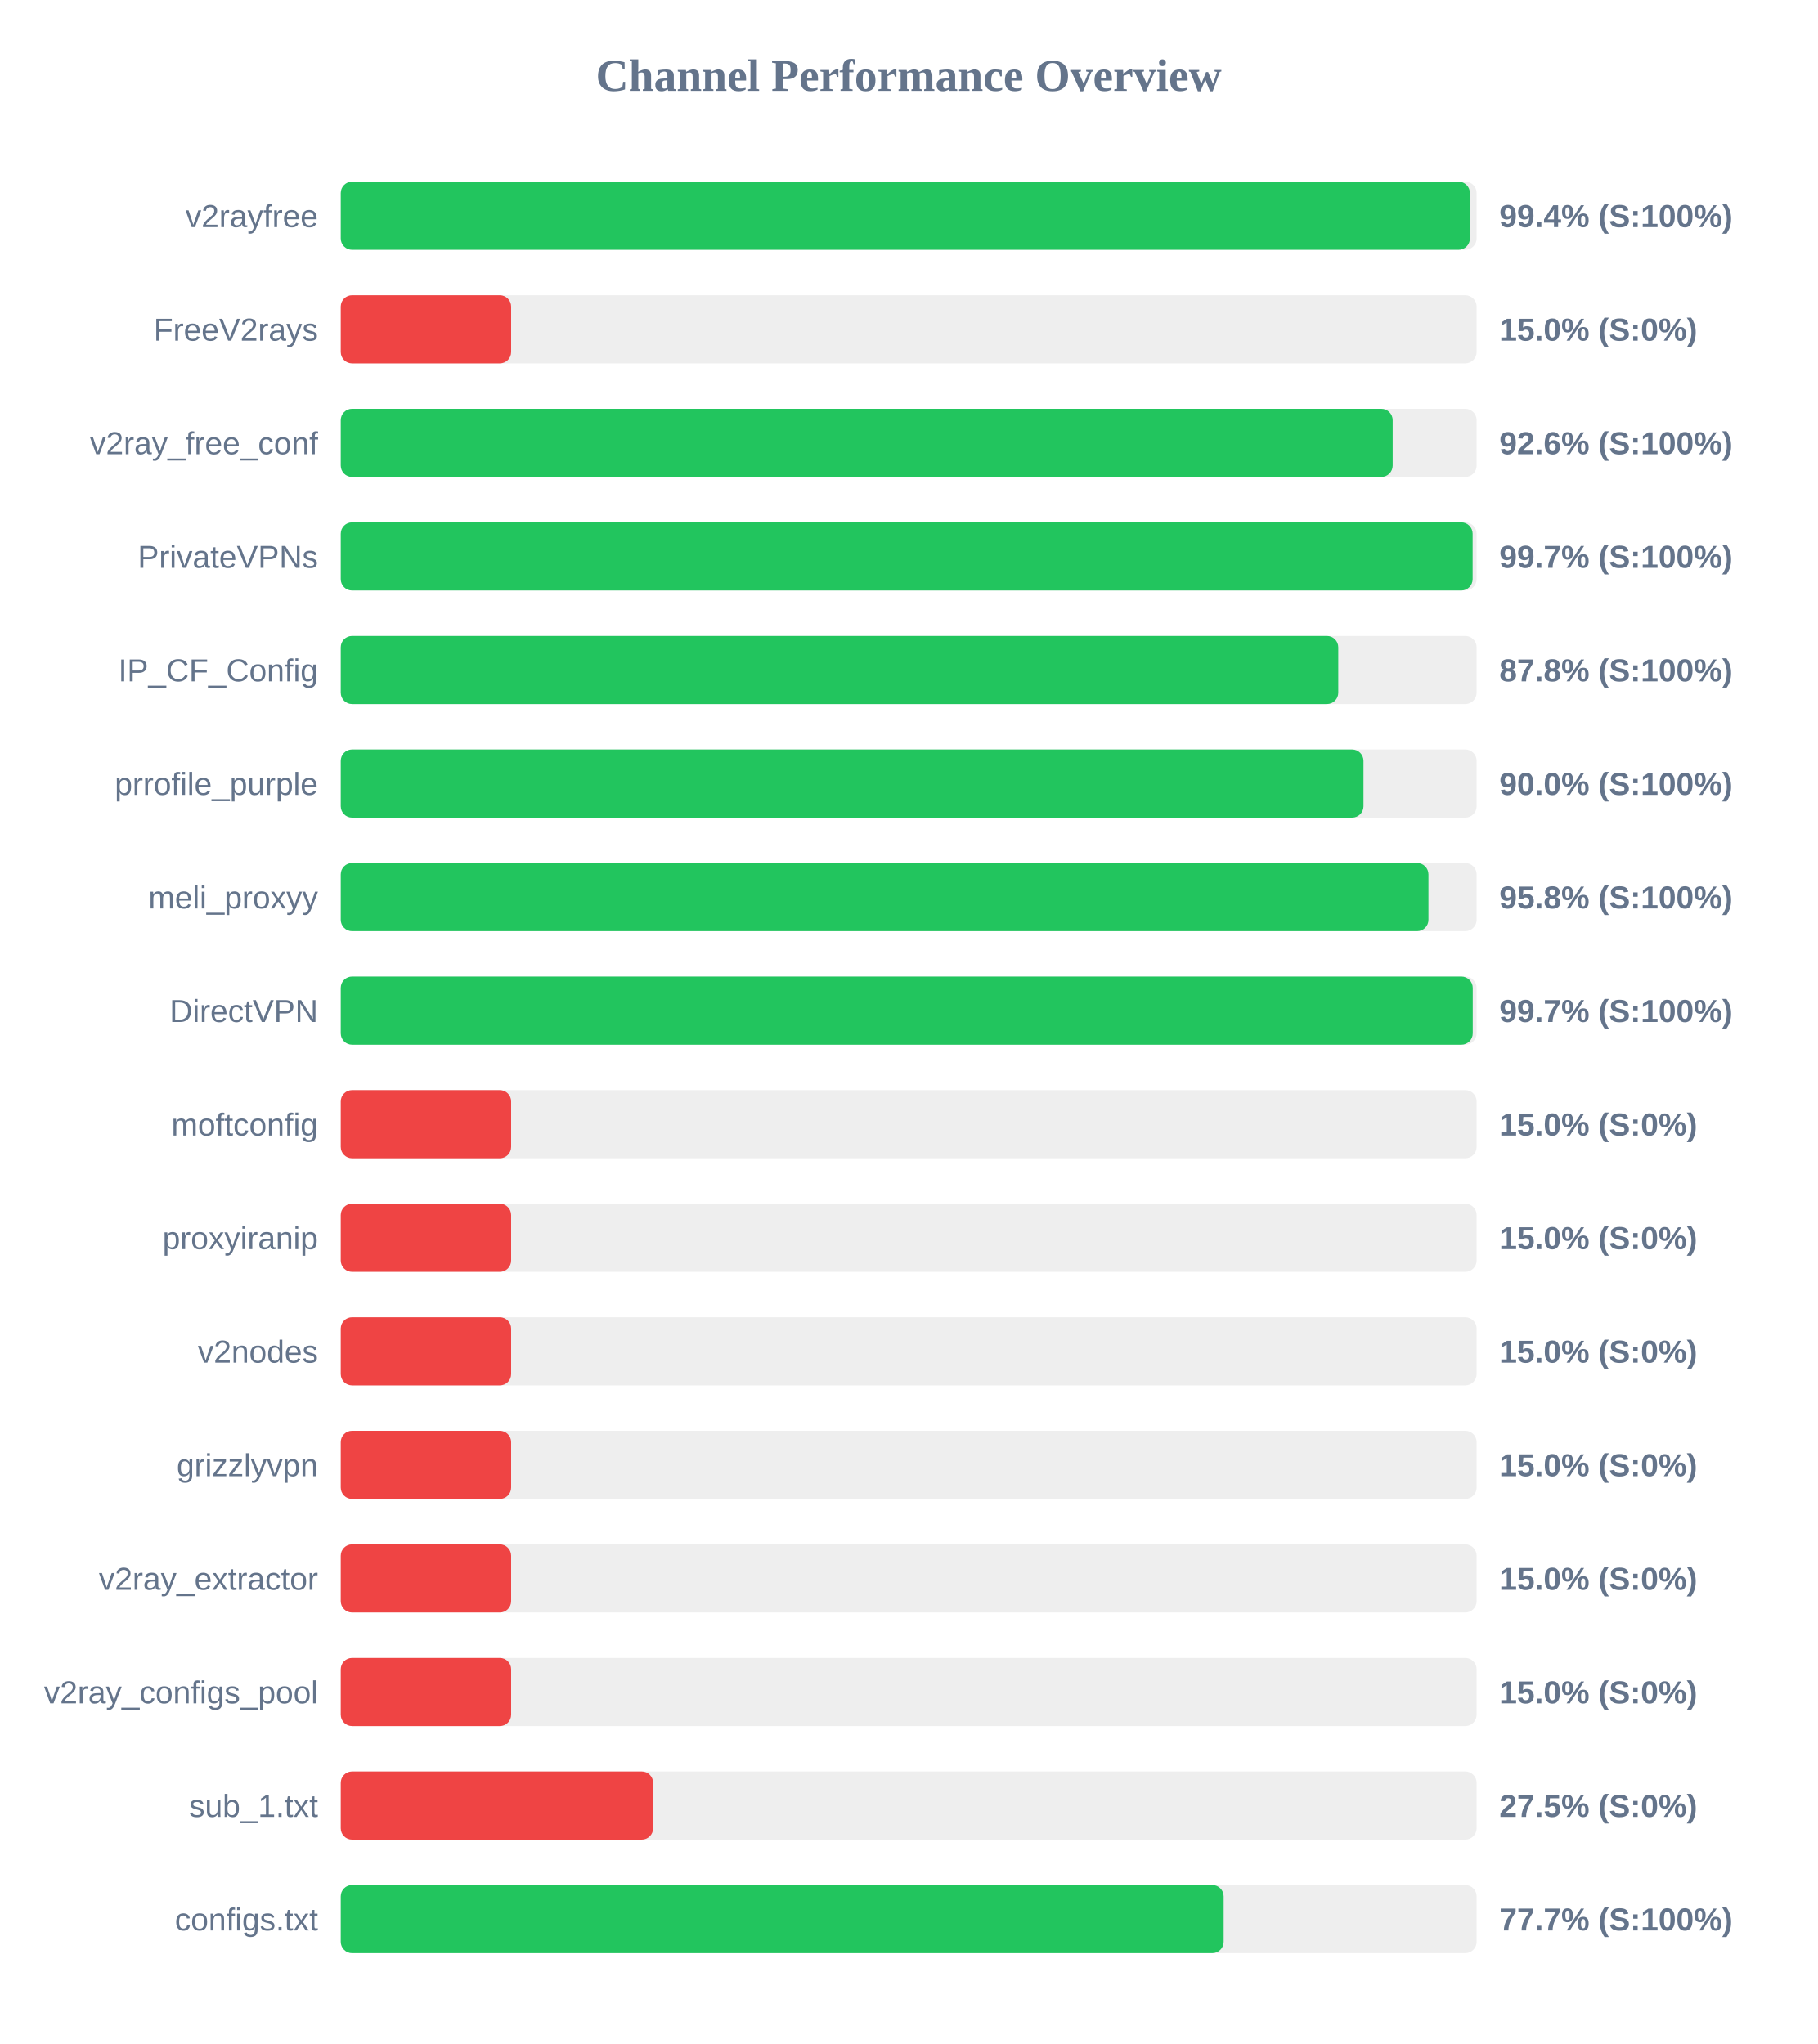
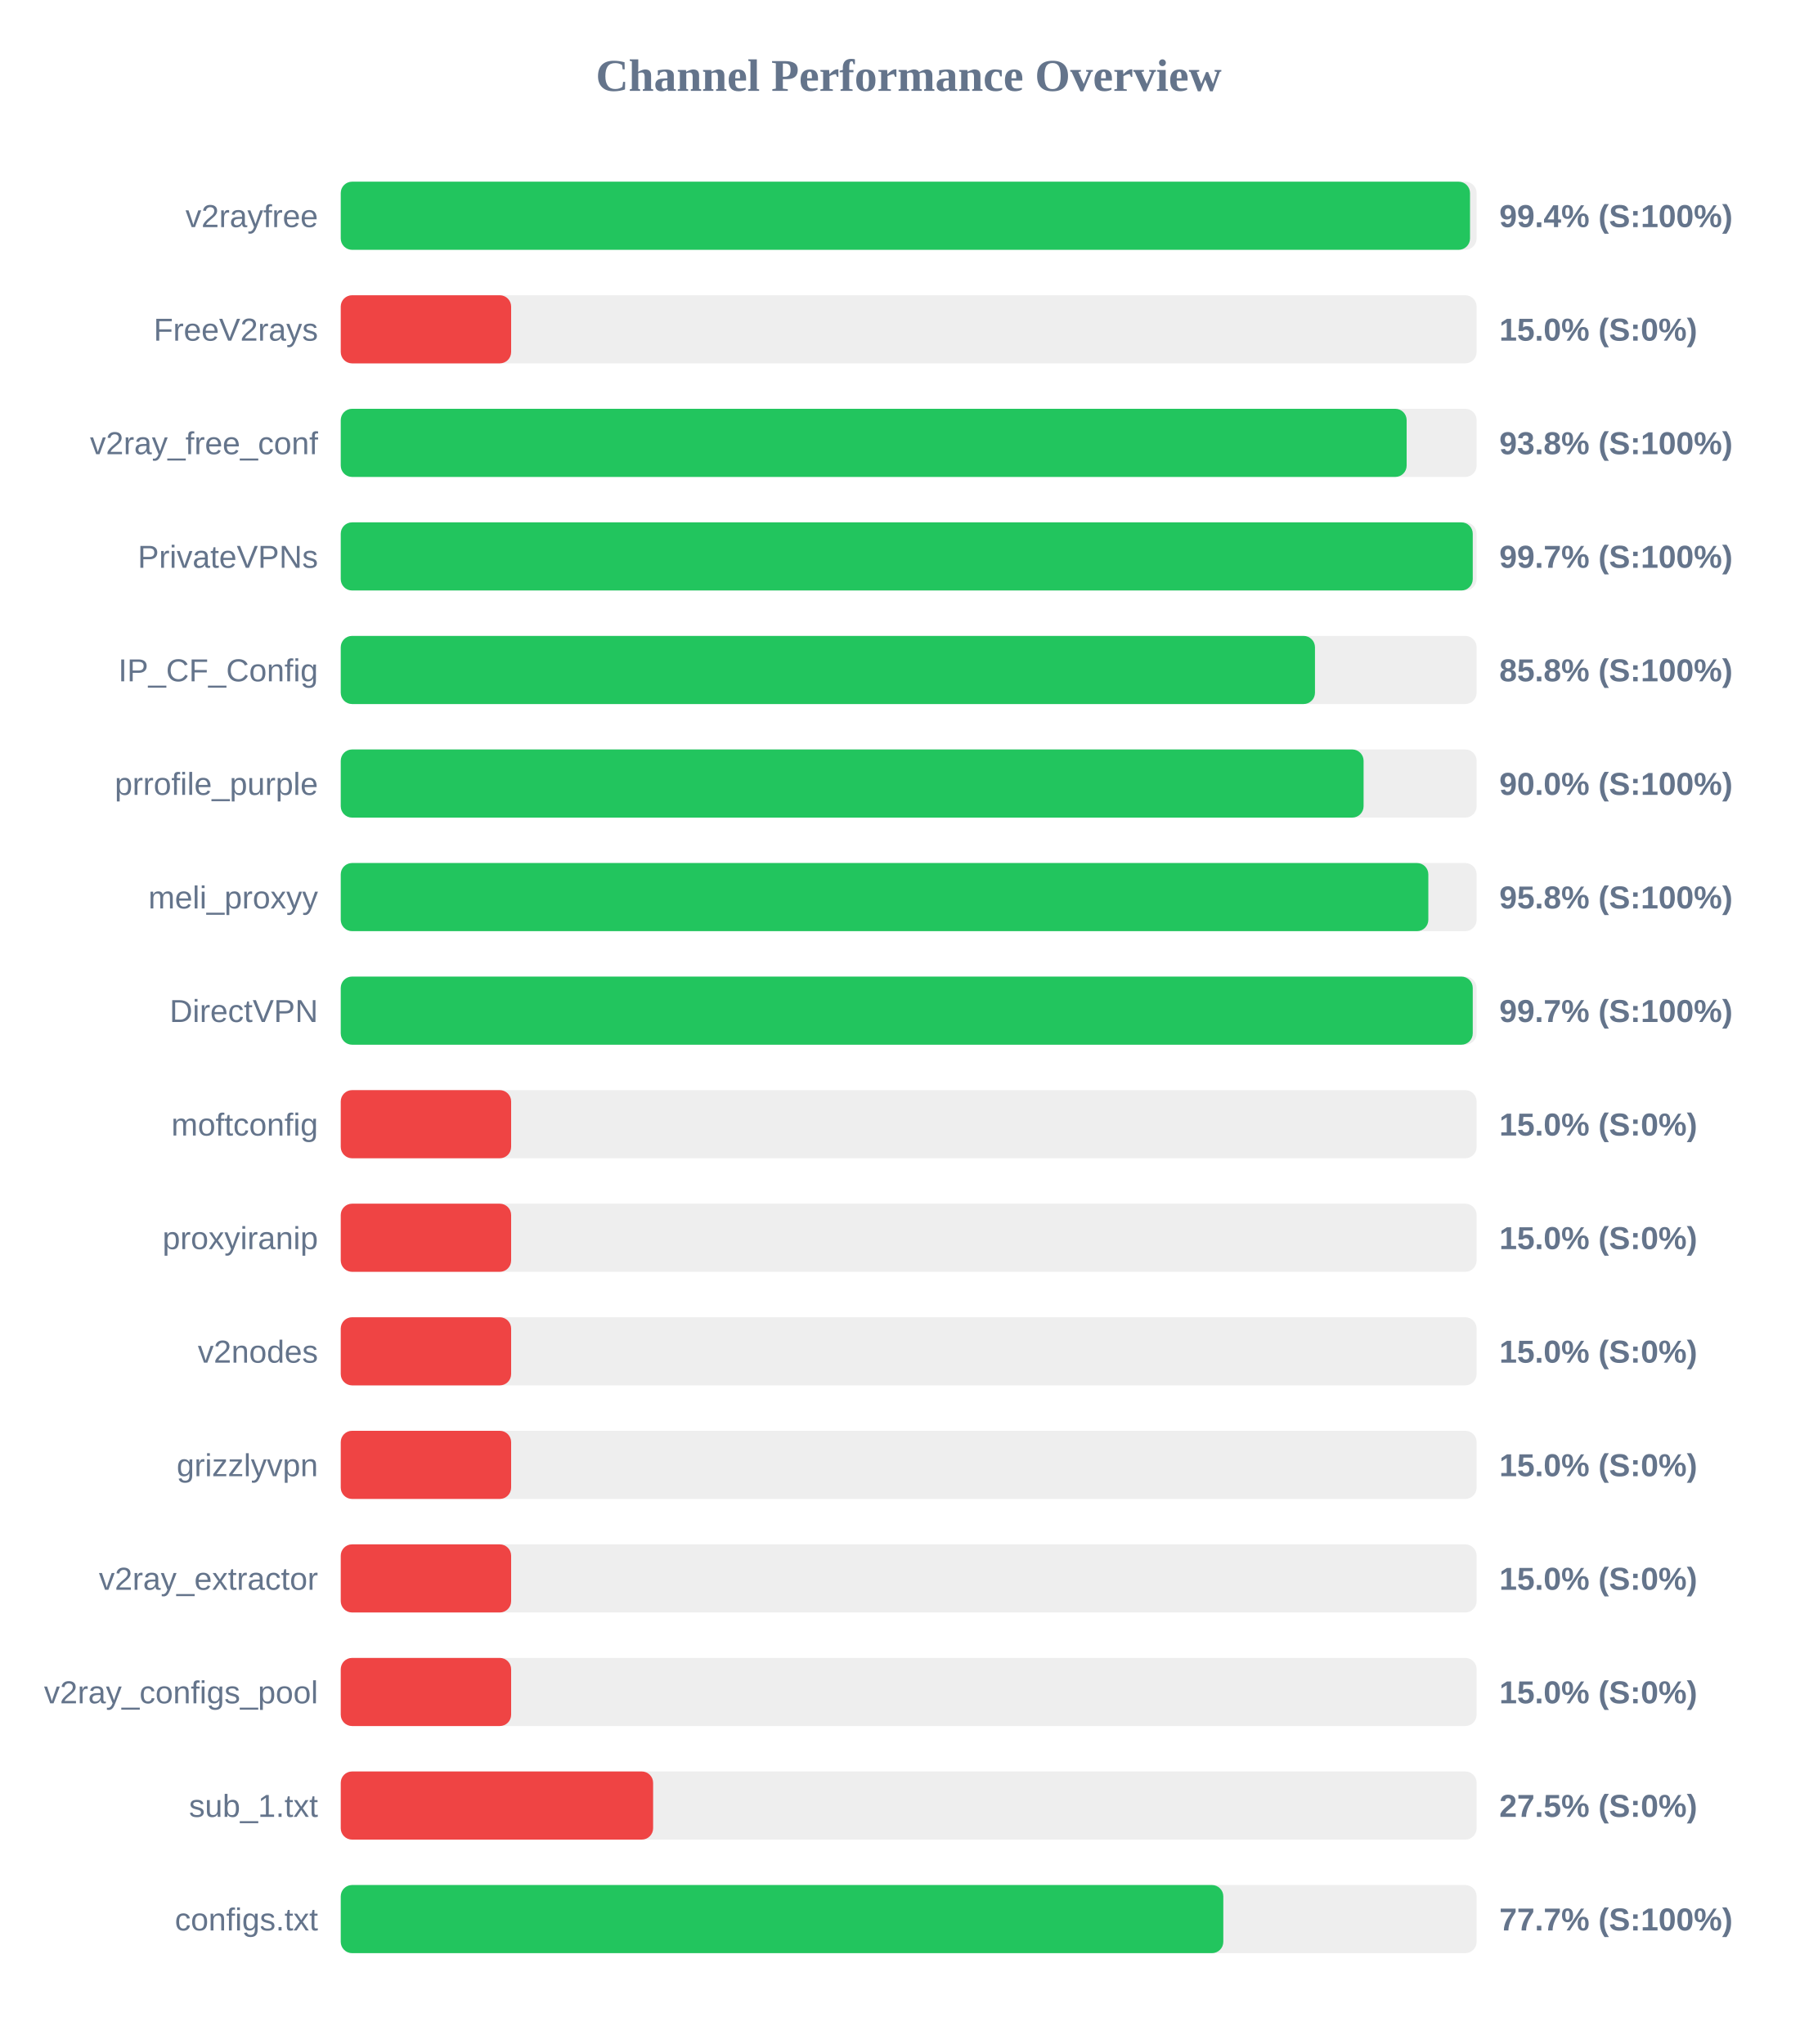
<svg xmlns="http://www.w3.org/2000/svg" width="800" height="900" version="1.1">
  <style>
        .row { font: 14px Arial; fill: #64748b; }
        .score { font: bold 14px Arial; fill: #64748b; }
    </style>
  <text x="400" y="40" text-anchor="middle" font-size="20px" font-weight="bold" fill="#64748b">Channel Performance Overview</text>
  <rect x="150" y="80" width="500" height="30" fill="#eee" rx="5" />
-   <rect x="150" y="80" width="497.05" height="30" fill="#22c55e" rx="5" />
+   <rect x="150" y="80" width="497.1" height="30" fill="#22c55e" rx="5" />
  <text x="140" y="100" text-anchor="end" class="row">v2rayfree</text>
  <text x="660" y="100" text-anchor="start" class="score">99.4% (S:100%)</text>
  <rect x="150" y="130" width="500" height="30" fill="#eee" rx="5" />
  <rect x="150" y="130" width="75.0" height="30" fill="#ef4444" rx="5" />
  <text x="140" y="150" text-anchor="end" class="row">FreeV2rays</text>
  <text x="660" y="150" text-anchor="start" class="score">15.0% (S:0%)</text>
  <rect x="150" y="180" width="500" height="30" fill="#eee" rx="5" />
-   <rect x="150" y="180" width="463.05" height="30" fill="#22c55e" rx="5" />
+   <rect x="150" y="180" width="469.2" height="30" fill="#22c55e" rx="5" />
  <text x="140" y="200" text-anchor="end" class="row">v2ray_free_conf</text>
-   <text x="660" y="200" text-anchor="start" class="score">92.6% (S:100%)</text>
+   <text x="660" y="200" text-anchor="start" class="score">93.8% (S:100%)</text>
  <rect x="150" y="230" width="500" height="30" fill="#eee" rx="5" />
-   <rect x="150" y="230" width="498.25" height="30" fill="#22c55e" rx="5" />
+   <rect x="150" y="230" width="498.3" height="30" fill="#22c55e" rx="5" />
  <text x="140" y="250" text-anchor="end" class="row">PrivateVPNs</text>
  <text x="660" y="250" text-anchor="start" class="score">99.7% (S:100%)</text>
  <rect x="150" y="280" width="500" height="30" fill="#eee" rx="5" />
-   <rect x="150" y="280" width="439.1" height="30" fill="#22c55e" rx="5" />
+   <rect x="150" y="280" width="428.85" height="30" fill="#22c55e" rx="5" />
  <text x="140" y="300" text-anchor="end" class="row">IP_CF_Config</text>
-   <text x="660" y="300" text-anchor="start" class="score">87.8% (S:100%)</text>
+   <text x="660" y="300" text-anchor="start" class="score">85.8% (S:100%)</text>
  <rect x="150" y="330" width="500" height="30" fill="#eee" rx="5" />
-   <rect x="150" y="330" width="450.2" height="30" fill="#22c55e" rx="5" />
+   <rect x="150" y="330" width="450.25" height="30" fill="#22c55e" rx="5" />
  <text x="140" y="350" text-anchor="end" class="row">prrofile_purple</text>
  <text x="660" y="350" text-anchor="start" class="score">90.0% (S:100%)</text>
  <rect x="150" y="380" width="500" height="30" fill="#eee" rx="5" />
-   <rect x="150" y="380" width="478.8" height="30" fill="#22c55e" rx="5" />
+   <rect x="150" y="380" width="478.75" height="30" fill="#22c55e" rx="5" />
  <text x="140" y="400" text-anchor="end" class="row">meli_proxyy</text>
  <text x="660" y="400" text-anchor="start" class="score">95.8% (S:100%)</text>
  <rect x="150" y="430" width="500" height="30" fill="#eee" rx="5" />
  <rect x="150" y="430" width="498.3" height="30" fill="#22c55e" rx="5" />
  <text x="140" y="450" text-anchor="end" class="row">DirectVPN</text>
  <text x="660" y="450" text-anchor="start" class="score">99.7% (S:100%)</text>
  <rect x="150" y="480" width="500" height="30" fill="#eee" rx="5" />
  <rect x="150" y="480" width="75.0" height="30" fill="#ef4444" rx="5" />
  <text x="140" y="500" text-anchor="end" class="row">moftconfig</text>
  <text x="660" y="500" text-anchor="start" class="score">15.0% (S:0%)</text>
  <rect x="150" y="530" width="500" height="30" fill="#eee" rx="5" />
  <rect x="150" y="530" width="75.0" height="30" fill="#ef4444" rx="5" />
  <text x="140" y="550" text-anchor="end" class="row">proxyiranip</text>
  <text x="660" y="550" text-anchor="start" class="score">15.0% (S:0%)</text>
  <rect x="150" y="580" width="500" height="30" fill="#eee" rx="5" />
  <rect x="150" y="580" width="75.0" height="30" fill="#ef4444" rx="5" />
  <text x="140" y="600" text-anchor="end" class="row">v2nodes</text>
  <text x="660" y="600" text-anchor="start" class="score">15.0% (S:0%)</text>
  <rect x="150" y="630" width="500" height="30" fill="#eee" rx="5" />
  <rect x="150" y="630" width="75.0" height="30" fill="#ef4444" rx="5" />
  <text x="140" y="650" text-anchor="end" class="row">grizzlyvpn</text>
  <text x="660" y="650" text-anchor="start" class="score">15.0% (S:0%)</text>
  <rect x="150" y="680" width="500" height="30" fill="#eee" rx="5" />
  <rect x="150" y="680" width="75.0" height="30" fill="#ef4444" rx="5" />
  <text x="140" y="700" text-anchor="end" class="row">v2ray_extractor</text>
  <text x="660" y="700" text-anchor="start" class="score">15.0% (S:0%)</text>
  <rect x="150" y="730" width="500" height="30" fill="#eee" rx="5" />
  <rect x="150" y="730" width="75.0" height="30" fill="#ef4444" rx="5" />
  <text x="140" y="750" text-anchor="end" class="row">v2ray_configs_pool</text>
  <text x="660" y="750" text-anchor="start" class="score">15.0% (S:0%)</text>
  <rect x="150" y="780" width="500" height="30" fill="#eee" rx="5" />
  <rect x="150" y="780" width="137.5" height="30" fill="#ef4444" rx="5" />
  <text x="140" y="800" text-anchor="end" class="row">sub_1.txt</text>
  <text x="660" y="800" text-anchor="start" class="score">27.5% (S:0%)</text>
  <rect x="150" y="830" width="500" height="30" fill="#eee" rx="5" />
-   <rect x="150" y="830" width="388.65" height="30" fill="#22c55e" rx="5" />
+   <rect x="150" y="830" width="388.5" height="30" fill="#22c55e" rx="5" />
  <text x="140" y="850" text-anchor="end" class="row">configs.txt</text>
  <text x="660" y="850" text-anchor="start" class="score">77.7% (S:100%)</text>
</svg>
